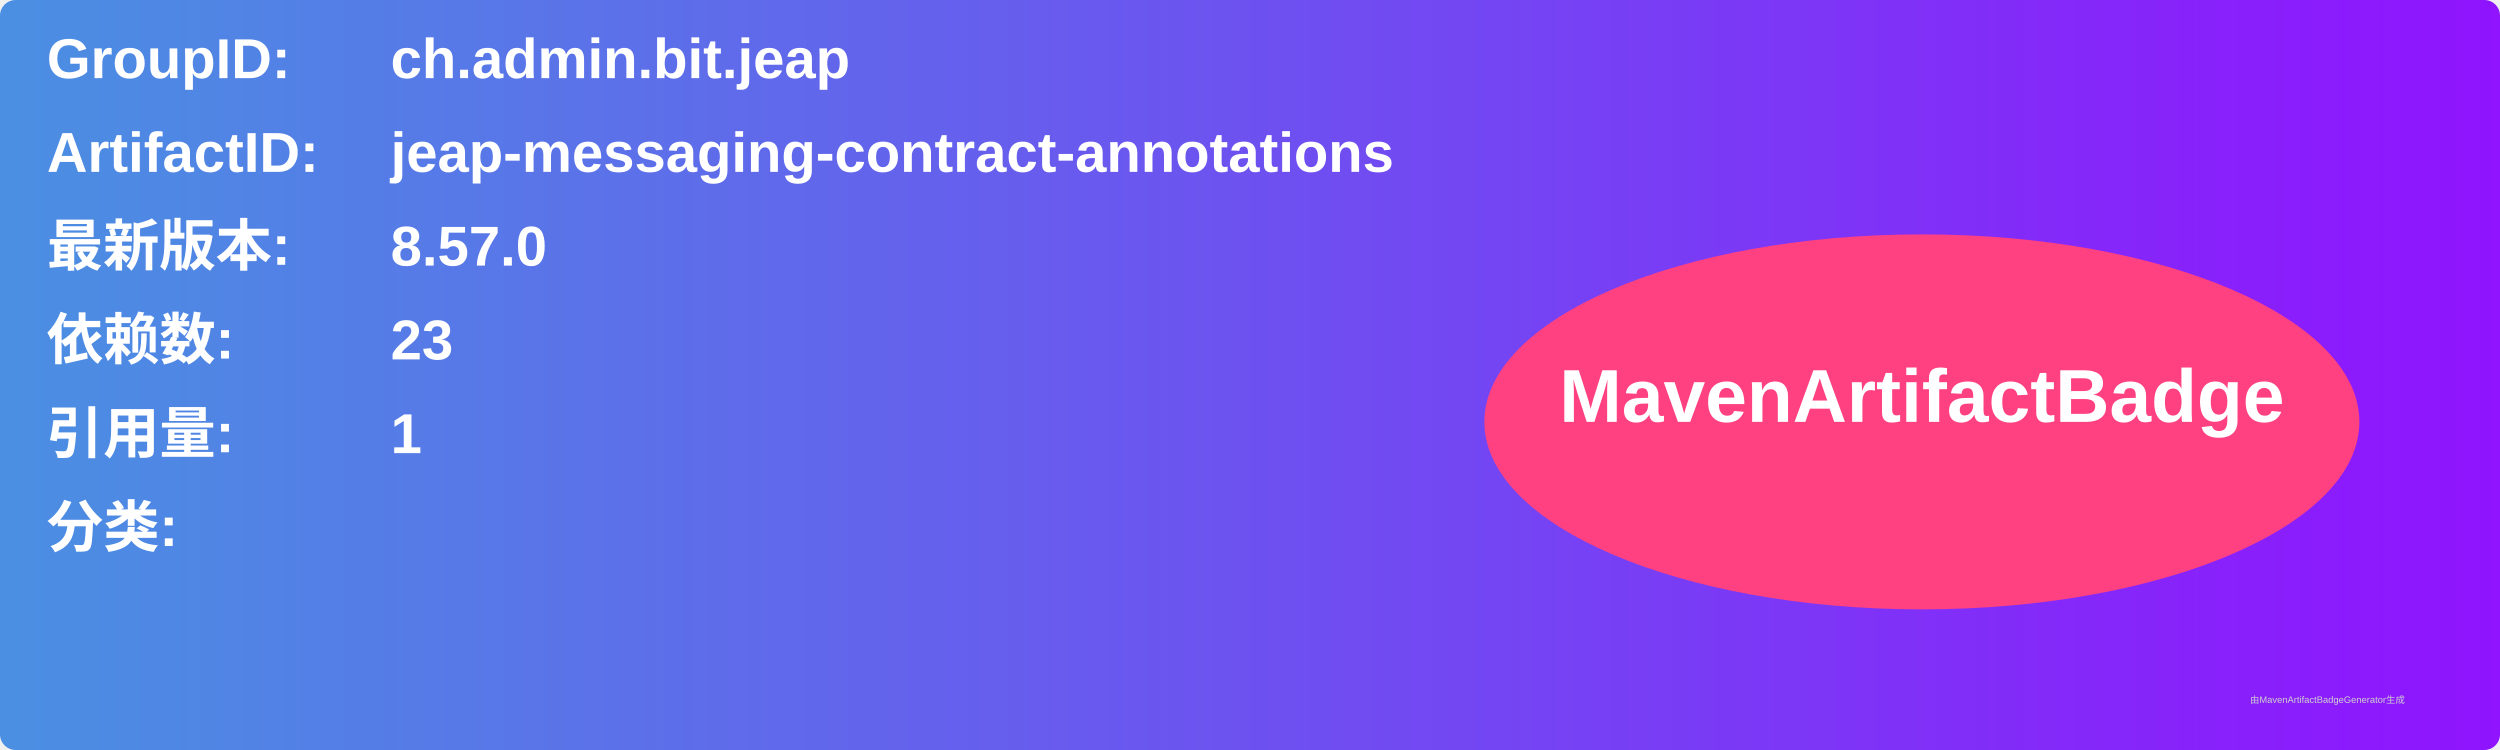
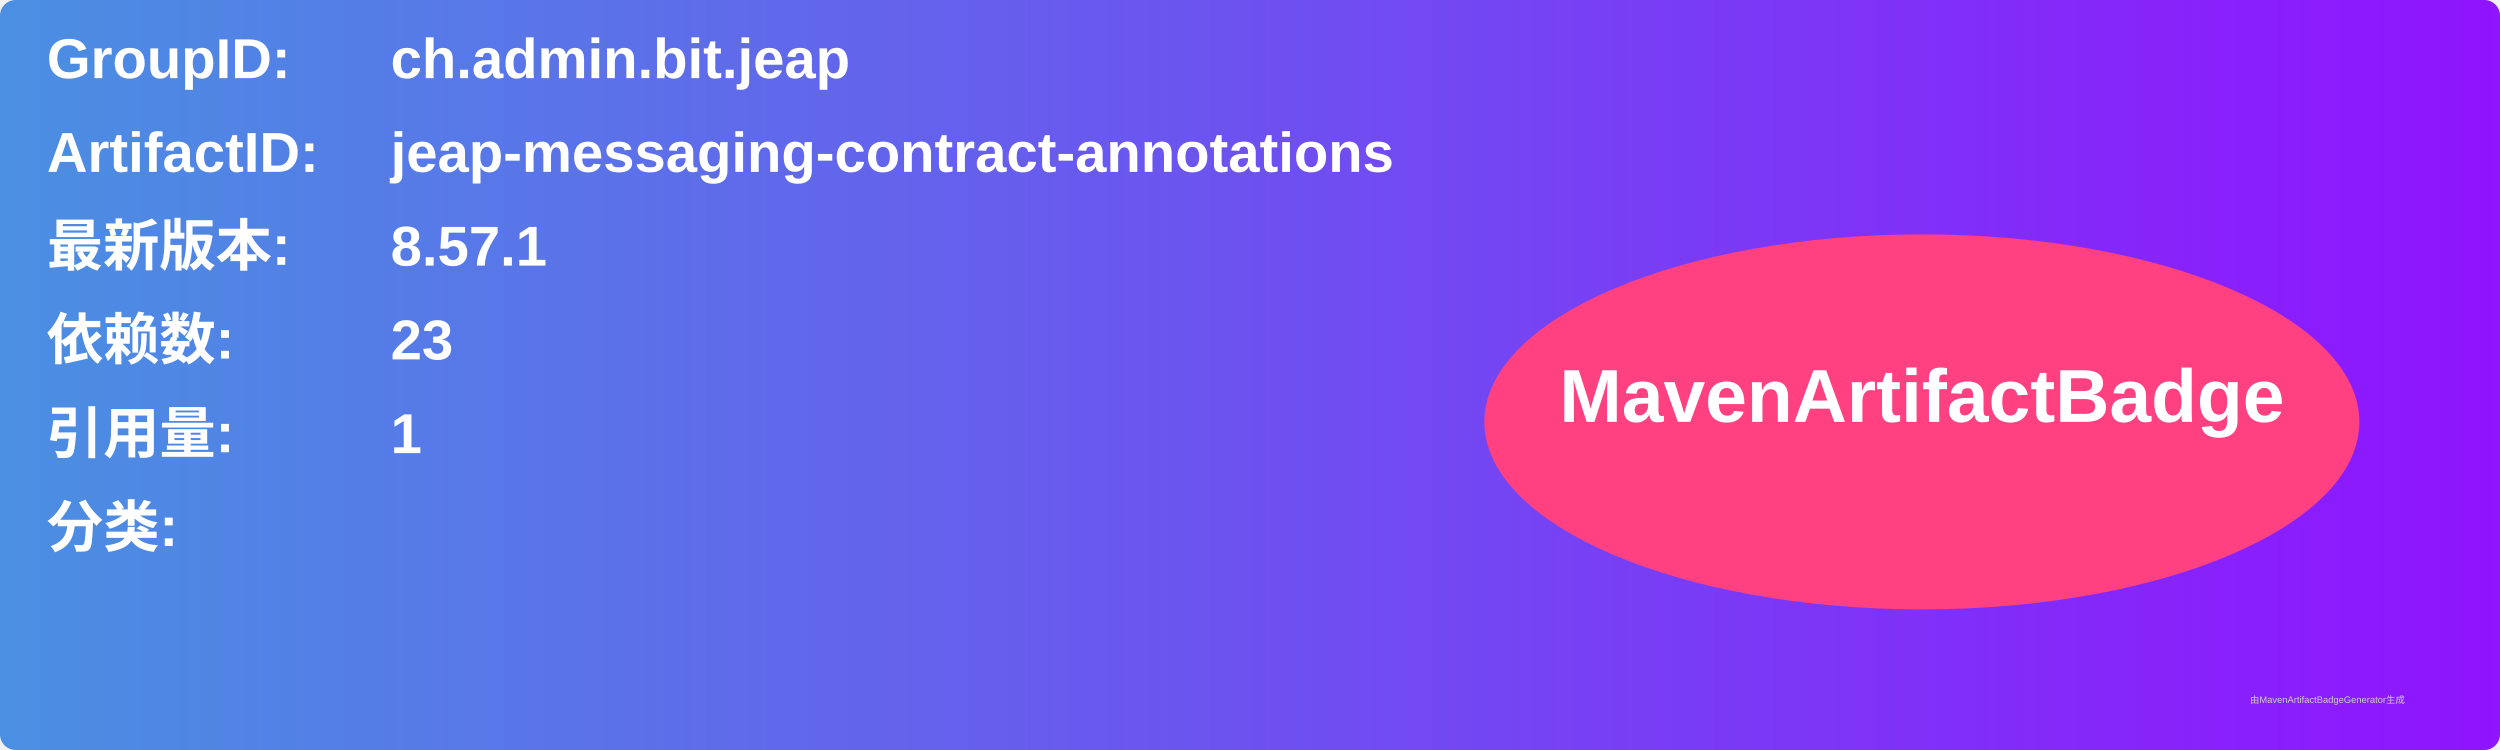
<svg xmlns="http://www.w3.org/2000/svg" width="800" height="240" viewBox="0 0 800 240">
  <linearGradient id="grad" x1="0%" y1="0%" x2="100%" y2="0%">
    <stop offset="0%" stop-color="#4a90e2" />
    <stop offset="100%" stop-color="#9013fe" />
  </linearGradient>
  <rect width="100%" height="100%" rx="5" ry="5" fill="url(#grad)" />
  <g transform="translate(15, 15)">
    <text x="0" y="10" font-family="Arial" font-size="18" fill="white" font-weight="bold" width="260">GroupID:</text>
    <text x="110" y="10" font-family="Arial" font-size="18" fill="white" font-weight="bold" width="460">ch.admin.bit.jeap</text>
    <text x="0" y="40" font-family="Arial" font-size="18" fill="white" font-weight="bold" width="260">ArtifactID:</text>
    <text x="110" y="40" font-family="Arial" font-size="18" fill="white" font-weight="bold" width="460">jeap-messaging-contract-annotations</text>
    <text x="0" y="70" font-family="Arial" font-size="18" fill="white" font-weight="bold">最新版本:</text>
    <text x="110" y="70" font-family="Arial" font-size="18" fill="white" font-weight="bold">
-       <tspan font-weight="bold">8.57.0</tspan>
+       <tspan font-weight="bold">8.57.1</tspan>
    </text>
    <text x="0" y="100" font-family="Arial" font-size="18" fill="white" font-weight="bold">依赖数: </text>
    <text x="110" y="100" font-family="Arial" font-size="18" fill="white">
      <tspan font-weight="bold">23</tspan>
    </text>
    <text x="0" y="130" font-family="Arial" font-size="18" fill="white" font-weight="bold">引用量: </text>
    <text x="110" y="130" font-family="Arial" font-size="18" fill="white">
      <tspan font-weight="bold">1</tspan>
    </text>
    <text x="0" y="160" font-family="Arial" font-size="18" fill="white" font-weight="bold">分类:</text>
    <text x="10" y="190" font-family="Arial" font-size="10" fill="white">
      <tspan font-weight="bold" />
    </text>
    <ellipse cx="600" cy="120" rx="140" ry="60" fill="#ff4081" />
    <text x="600" y="120" text-anchor="middle" font-family="Arial" font-size="24" fill="white" font-weight="bold">MavenArtifactBadge</text>
  </g>
  <text x="720" y="225" font-family="Arial" font-size="3" fill="#d0d0d0">由MavenArtifactBadgeGenerator生成</text>
</svg>
